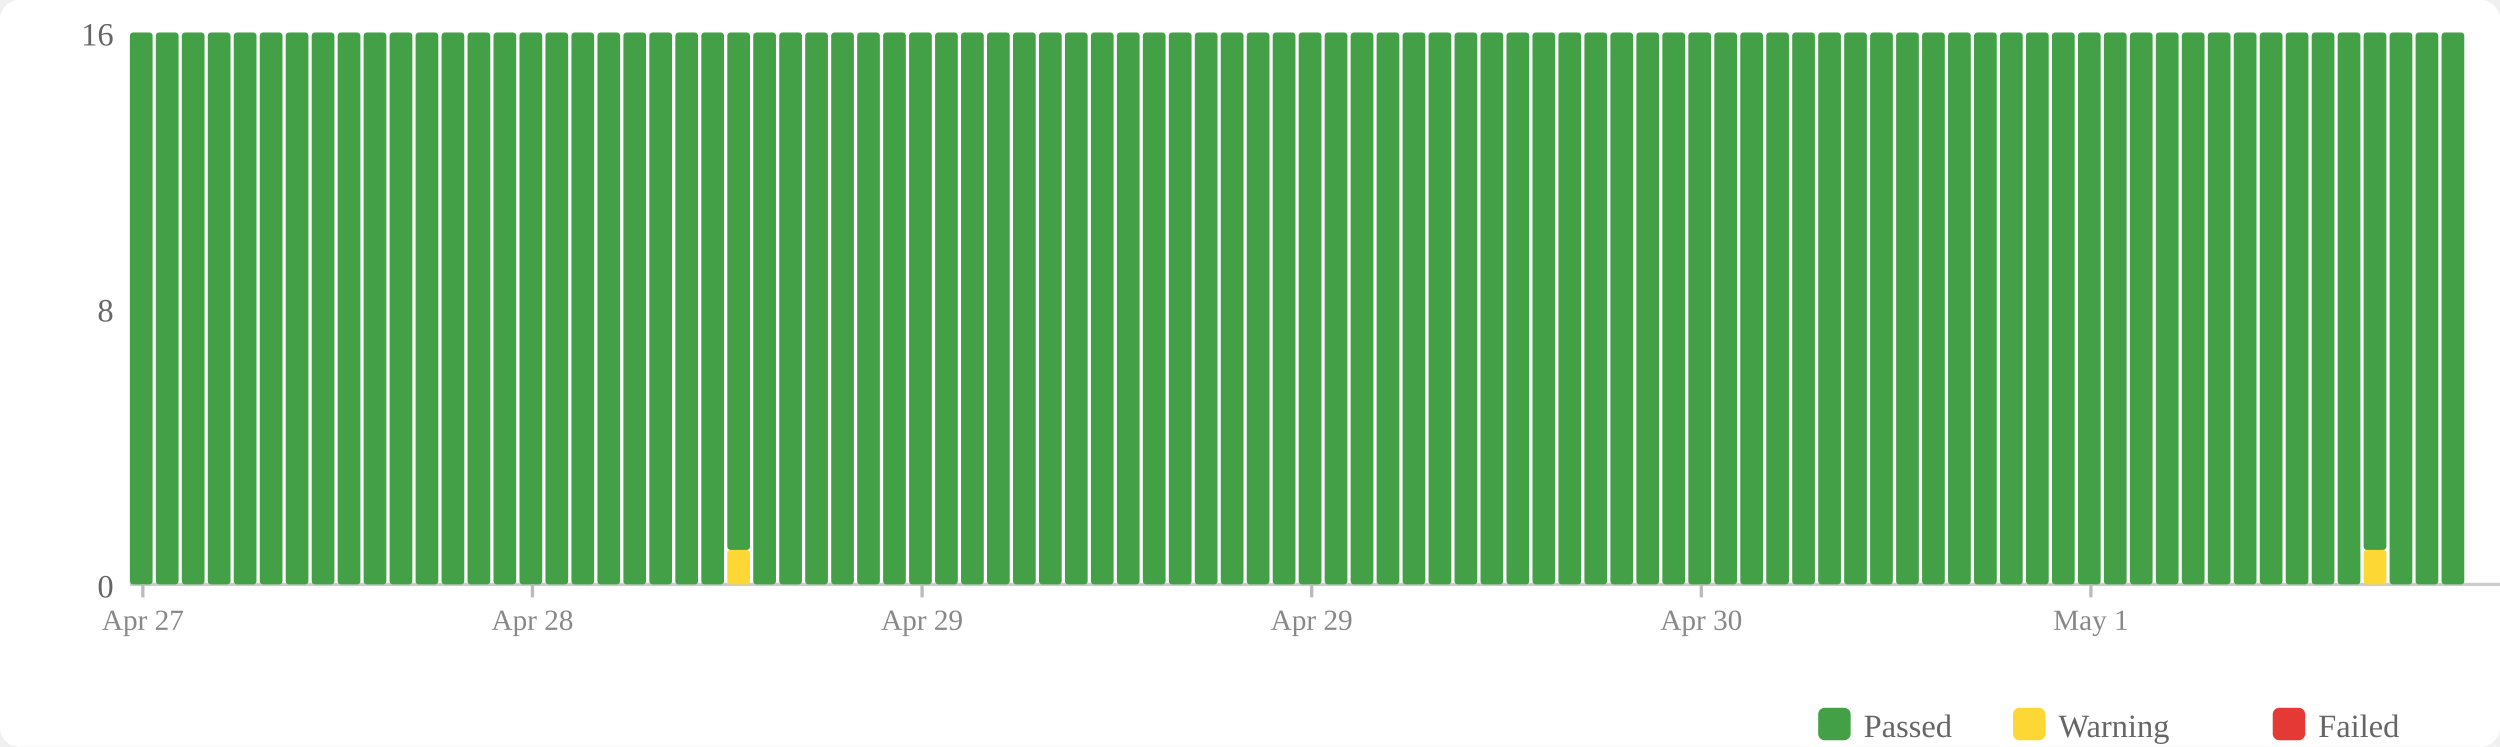
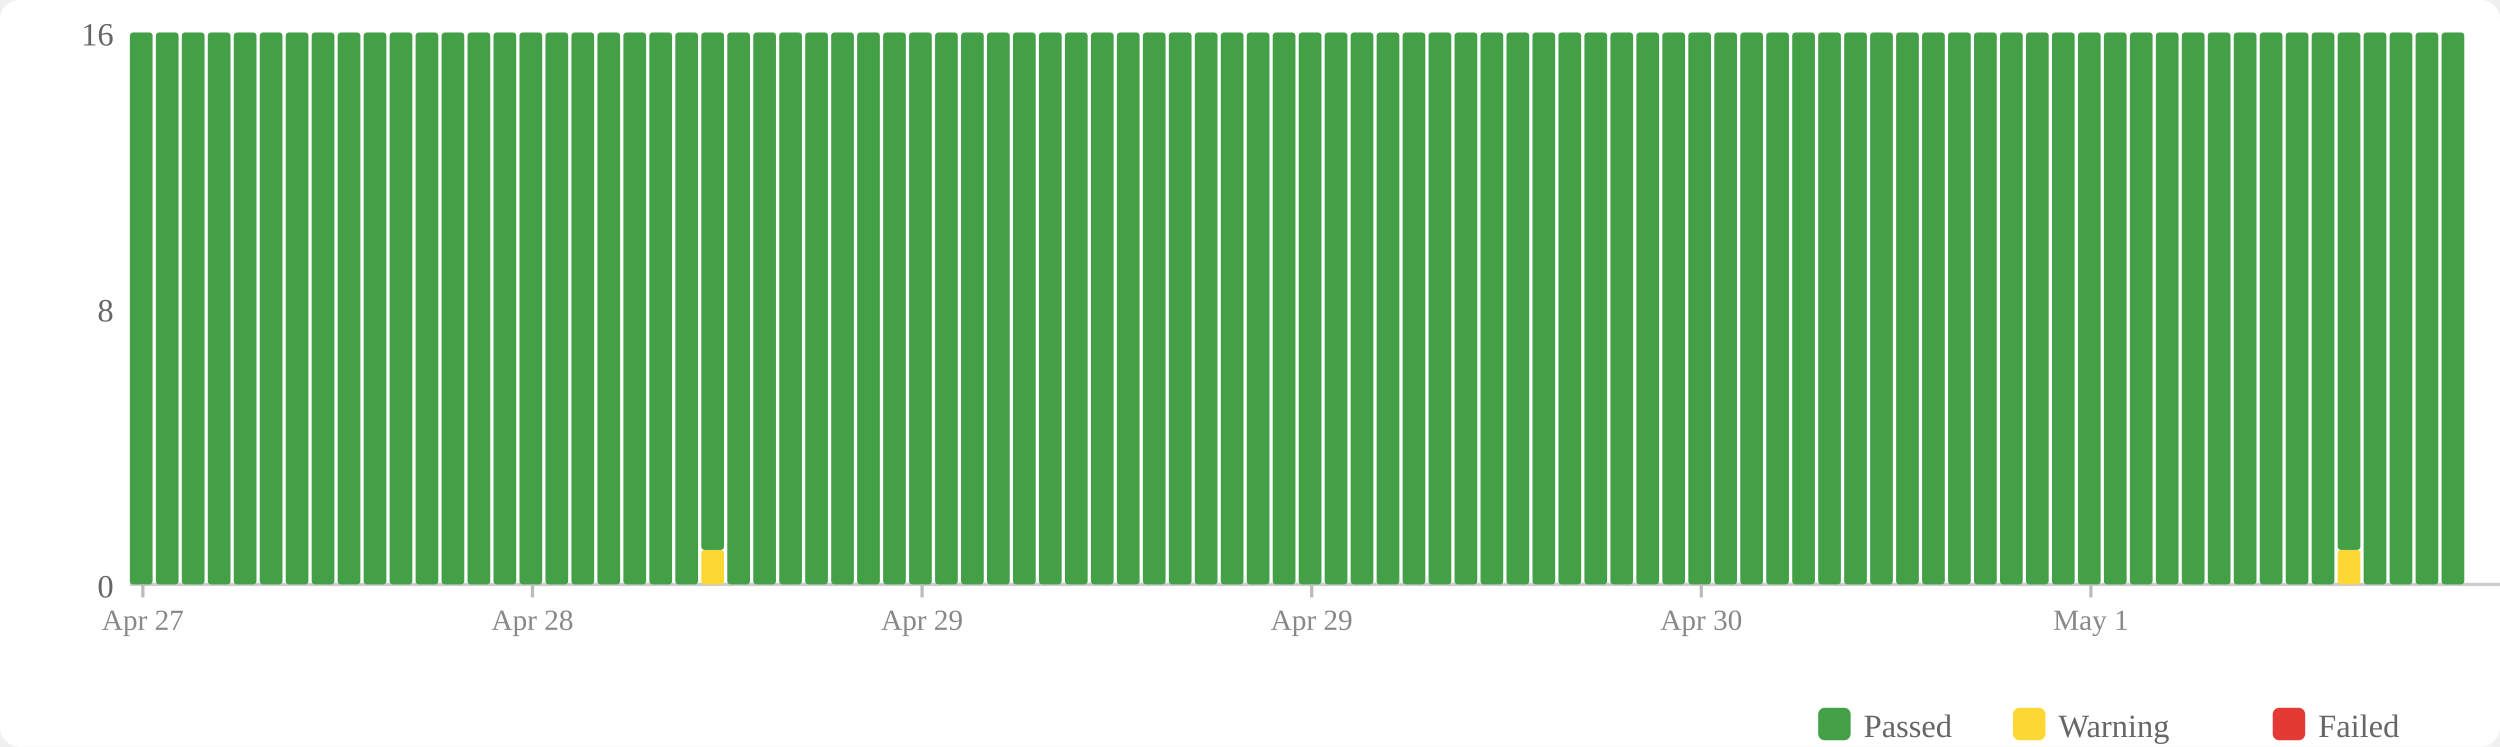
<svg xmlns="http://www.w3.org/2000/svg" width="770" height="230" viewBox="0 0 770 230">
  <rect width="770" height="230" fill="#fff" rx="6" />
  <rect x="560" y="218" width="10" height="10" fill="#43a047" rx="2" />
  <text x="574" y="227" font-size="10" fill="#666">Passed</text>
  <rect x="620" y="218" width="10" height="10" fill="#fdd835" rx="2" />
  <text x="634" y="227" font-size="10" fill="#666">Warning</text>
  <rect x="700" y="218" width="10" height="10" fill="#e53935" rx="2" />
  <text x="714" y="227" font-size="10" fill="#666">Failed</text>
  <text x="35" y="184" text-anchor="end" font-size="10" fill="#666">0</text>
  <text x="35" y="99" text-anchor="end" font-size="10" fill="#666">8</text>
  <text x="35" y="14" text-anchor="end" font-size="10" fill="#666">16</text>
  <line x1="40" y1="180" x2="770" y2="180" stroke="#ccc" stroke-width="1" />
  <rect x="40" y="10" width="7" height="170" fill="#43a047" rx="1" />
  <rect x="48" y="10" width="7" height="170" fill="#43a047" rx="1" />
  <rect x="56" y="10" width="7" height="170" fill="#43a047" rx="1" />
  <rect x="64" y="10" width="7" height="170" fill="#43a047" rx="1" />
  <rect x="72" y="10" width="7" height="170" fill="#43a047" rx="1" />
  <rect x="80" y="10" width="7" height="170" fill="#43a047" rx="1" />
  <rect x="88" y="10" width="7" height="170" fill="#43a047" rx="1" />
  <rect x="96" y="10" width="7" height="170" fill="#43a047" rx="1" />
  <rect x="104" y="10" width="7" height="170" fill="#43a047" rx="1" />
  <rect x="112" y="10" width="7" height="170" fill="#43a047" rx="1" />
  <rect x="120" y="10" width="7" height="170" fill="#43a047" rx="1" />
  <rect x="128" y="10" width="7" height="170" fill="#43a047" rx="1" />
  <rect x="136" y="10" width="7" height="170" fill="#43a047" rx="1" />
  <rect x="144" y="10" width="7" height="170" fill="#43a047" rx="1" />
  <rect x="152" y="10" width="7" height="170" fill="#43a047" rx="1" />
  <rect x="160" y="10" width="7" height="170" fill="#43a047" rx="1" />
  <rect x="168" y="10" width="7" height="170" fill="#43a047" rx="1" />
  <rect x="176" y="10" width="7" height="170" fill="#43a047" rx="1" />
  <rect x="184" y="10" width="7" height="170" fill="#43a047" rx="1" />
  <rect x="192" y="10" width="7" height="170" fill="#43a047" rx="1" />
  <rect x="200" y="10" width="7" height="170" fill="#43a047" rx="1" />
  <rect x="208" y="10" width="7" height="170" fill="#43a047" rx="1" />
-   <rect x="216" y="10" width="7" height="170" fill="#43a047" rx="1" />
-   <rect x="224" y="169.375" width="7" height="10.625" fill="#fdd835" rx="1" />
-   <rect x="224" y="10" width="7" height="159.375" fill="#43a047" rx="1" />
+   <rect x="216" y="169.375" width="7" height="10.625" fill="#fdd835" rx="1" />
+   <rect x="216" y="10" width="7" height="159.375" fill="#43a047" rx="1" />
+   <rect x="224" y="10" width="7" height="170" fill="#43a047" rx="1" />
  <rect x="232" y="10" width="7" height="170" fill="#43a047" rx="1" />
  <rect x="240" y="10" width="7" height="170" fill="#43a047" rx="1" />
  <rect x="248" y="10" width="7" height="170" fill="#43a047" rx="1" />
  <rect x="256" y="10" width="7" height="170" fill="#43a047" rx="1" />
  <rect x="264" y="10" width="7" height="170" fill="#43a047" rx="1" />
  <rect x="272" y="10" width="7" height="170" fill="#43a047" rx="1" />
  <rect x="280" y="10" width="7" height="170" fill="#43a047" rx="1" />
  <rect x="288" y="10" width="7" height="170" fill="#43a047" rx="1" />
  <rect x="296" y="10" width="7" height="170" fill="#43a047" rx="1" />
  <rect x="304" y="10" width="7" height="170" fill="#43a047" rx="1" />
  <rect x="312" y="10" width="7" height="170" fill="#43a047" rx="1" />
  <rect x="320" y="10" width="7" height="170" fill="#43a047" rx="1" />
  <rect x="328" y="10" width="7" height="170" fill="#43a047" rx="1" />
  <rect x="336" y="10" width="7" height="170" fill="#43a047" rx="1" />
  <rect x="344" y="10" width="7" height="170" fill="#43a047" rx="1" />
  <rect x="352" y="10" width="7" height="170" fill="#43a047" rx="1" />
  <rect x="360" y="10" width="7" height="170" fill="#43a047" rx="1" />
  <rect x="368" y="10" width="7" height="170" fill="#43a047" rx="1" />
  <rect x="376" y="10" width="7" height="170" fill="#43a047" rx="1" />
  <rect x="384" y="10" width="7" height="170" fill="#43a047" rx="1" />
  <rect x="392" y="10" width="7" height="170" fill="#43a047" rx="1" />
  <rect x="400" y="10" width="7" height="170" fill="#43a047" rx="1" />
  <rect x="408" y="10" width="7" height="170" fill="#43a047" rx="1" />
  <rect x="416" y="10" width="7" height="170" fill="#43a047" rx="1" />
  <rect x="424" y="10" width="7" height="170" fill="#43a047" rx="1" />
  <rect x="432" y="10" width="7" height="170" fill="#43a047" rx="1" />
  <rect x="440" y="10" width="7" height="170" fill="#43a047" rx="1" />
  <rect x="448" y="10" width="7" height="170" fill="#43a047" rx="1" />
  <rect x="456" y="10" width="7" height="170" fill="#43a047" rx="1" />
  <rect x="464" y="10" width="7" height="170" fill="#43a047" rx="1" />
  <rect x="472" y="10" width="7" height="170" fill="#43a047" rx="1" />
  <rect x="480" y="10" width="7" height="170" fill="#43a047" rx="1" />
  <rect x="488" y="10" width="7" height="170" fill="#43a047" rx="1" />
  <rect x="496" y="10" width="7" height="170" fill="#43a047" rx="1" />
  <rect x="504" y="10" width="7" height="170" fill="#43a047" rx="1" />
  <rect x="512" y="10" width="7" height="170" fill="#43a047" rx="1" />
  <rect x="520" y="10" width="7" height="170" fill="#43a047" rx="1" />
  <rect x="528" y="10" width="7" height="170" fill="#43a047" rx="1" />
  <rect x="536" y="10" width="7" height="170" fill="#43a047" rx="1" />
  <rect x="544" y="10" width="7" height="170" fill="#43a047" rx="1" />
  <rect x="552" y="10" width="7" height="170" fill="#43a047" rx="1" />
  <rect x="560" y="10" width="7" height="170" fill="#43a047" rx="1" />
  <rect x="568" y="10" width="7" height="170" fill="#43a047" rx="1" />
  <rect x="576" y="10" width="7" height="170" fill="#43a047" rx="1" />
  <rect x="584" y="10" width="7" height="170" fill="#43a047" rx="1" />
  <rect x="592" y="10" width="7" height="170" fill="#43a047" rx="1" />
  <rect x="600" y="10" width="7" height="170" fill="#43a047" rx="1" />
  <rect x="608" y="10" width="7" height="170" fill="#43a047" rx="1" />
  <rect x="616" y="10" width="7" height="170" fill="#43a047" rx="1" />
  <rect x="624" y="10" width="7" height="170" fill="#43a047" rx="1" />
  <rect x="632" y="10" width="7" height="170" fill="#43a047" rx="1" />
  <rect x="640" y="10" width="7" height="170" fill="#43a047" rx="1" />
  <rect x="648" y="10" width="7" height="170" fill="#43a047" rx="1" />
  <rect x="656" y="10" width="7" height="170" fill="#43a047" rx="1" />
  <rect x="664" y="10" width="7" height="170" fill="#43a047" rx="1" />
  <rect x="672" y="10" width="7" height="170" fill="#43a047" rx="1" />
  <rect x="680" y="10" width="7" height="170" fill="#43a047" rx="1" />
  <rect x="688" y="10" width="7" height="170" fill="#43a047" rx="1" />
  <rect x="696" y="10" width="7" height="170" fill="#43a047" rx="1" />
  <rect x="704" y="10" width="7" height="170" fill="#43a047" rx="1" />
  <rect x="712" y="10" width="7" height="170" fill="#43a047" rx="1" />
-   <rect x="720" y="10" width="7" height="170" fill="#43a047" rx="1" />
-   <rect x="728" y="169.375" width="7" height="10.625" fill="#fdd835" rx="1" />
-   <rect x="728" y="10" width="7" height="159.375" fill="#43a047" rx="1" />
+   <rect x="720" y="169.375" width="7" height="10.625" fill="#fdd835" rx="1" />
+   <rect x="720" y="10" width="7" height="159.375" fill="#43a047" rx="1" />
+   <rect x="728" y="10" width="7" height="170" fill="#43a047" rx="1" />
  <rect x="736" y="10" width="7" height="170" fill="#43a047" rx="1" />
  <rect x="744" y="10" width="7" height="170" fill="#43a047" rx="1" />
  <rect x="752" y="10" width="7" height="170" fill="#43a047" rx="1" />
  <line x1="44.0" y1="180" x2="44.0" y2="184" stroke="#bbb" stroke-width="1" />
  <text x="44.0" y="194" text-anchor="middle" font-size="9" fill="#888">Apr 27</text>
  <line x1="164.0" y1="180" x2="164.0" y2="184" stroke="#bbb" stroke-width="1" />
  <text x="164.0" y="194" text-anchor="middle" font-size="9" fill="#888">Apr 28</text>
  <line x1="284.0" y1="180" x2="284.0" y2="184" stroke="#bbb" stroke-width="1" />
  <text x="284.0" y="194" text-anchor="middle" font-size="9" fill="#888">Apr 29</text>
  <line x1="404.0" y1="180" x2="404.0" y2="184" stroke="#bbb" stroke-width="1" />
  <text x="404.0" y="194" text-anchor="middle" font-size="9" fill="#888">Apr 29</text>
  <line x1="524.0" y1="180" x2="524.0" y2="184" stroke="#bbb" stroke-width="1" />
  <text x="524.0" y="194" text-anchor="middle" font-size="9" fill="#888">Apr 30</text>
  <line x1="644.0" y1="180" x2="644.0" y2="184" stroke="#bbb" stroke-width="1" />
  <text x="644.0" y="194" text-anchor="middle" font-size="9" fill="#888">May 1</text>
</svg>
